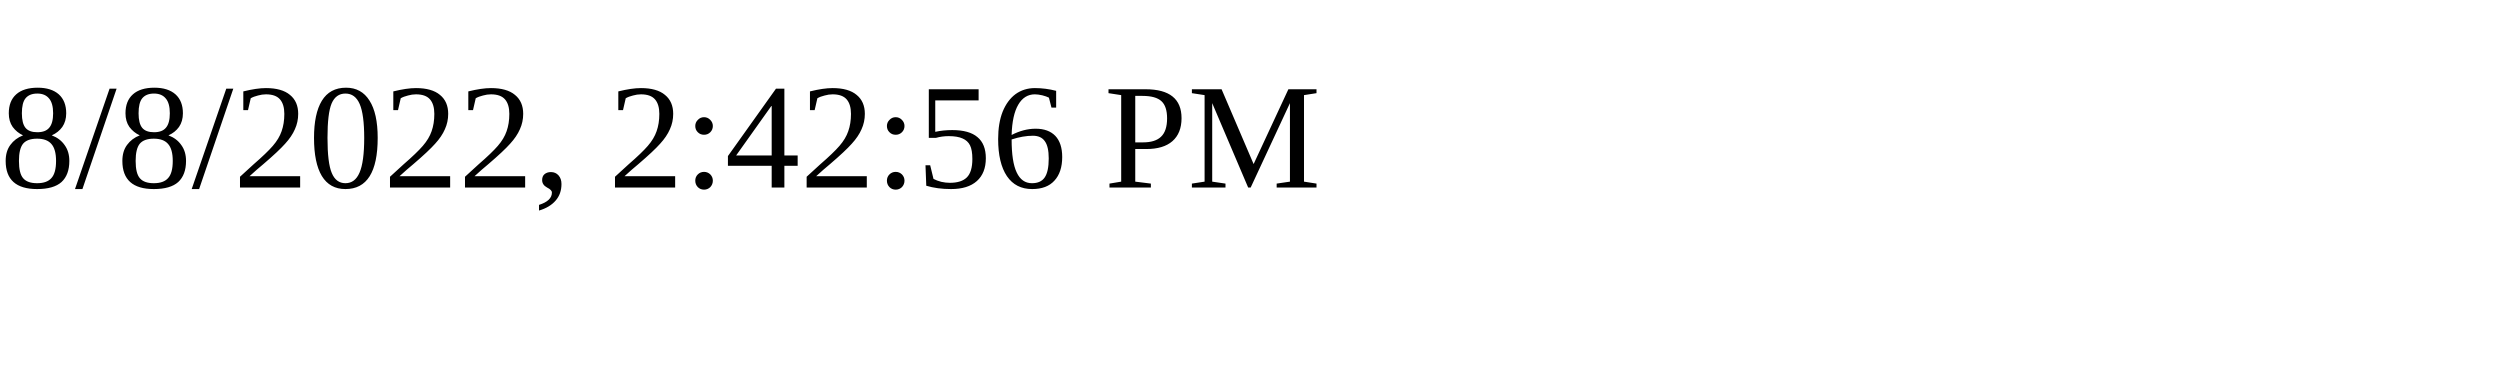
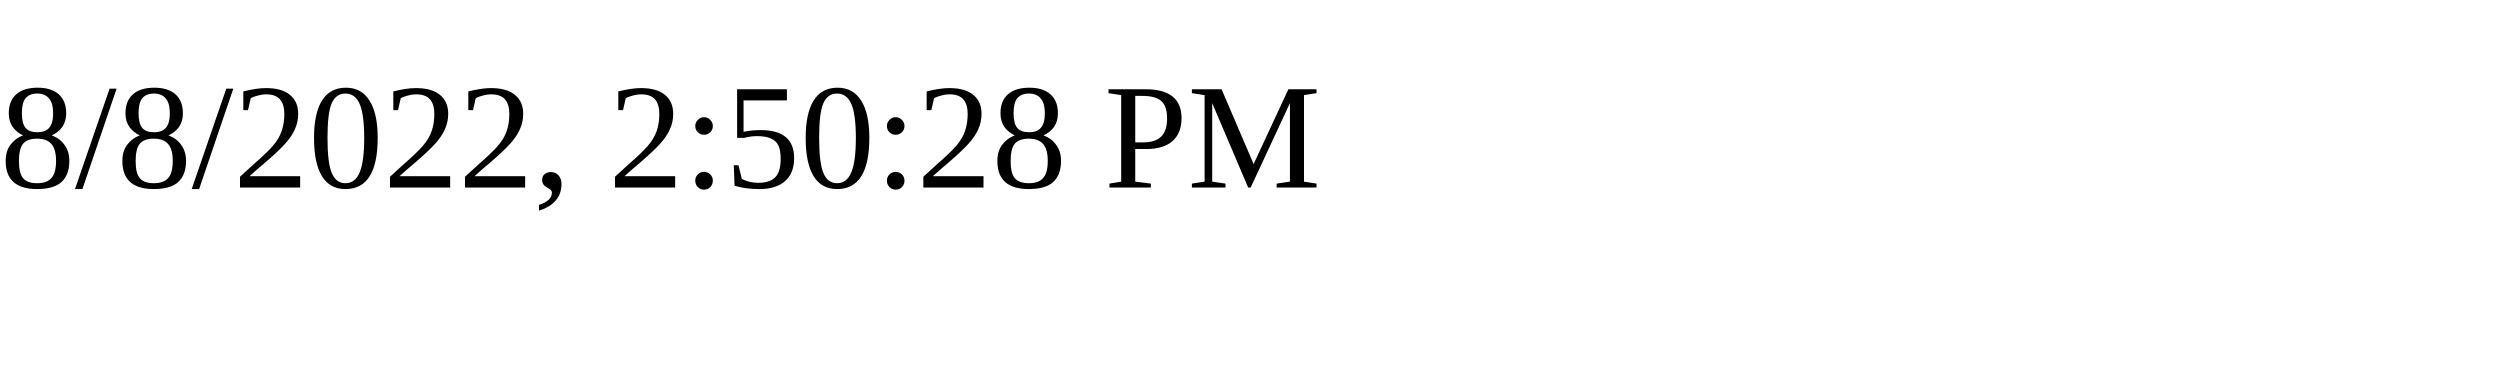
<svg xmlns="http://www.w3.org/2000/svg" height="30" width="200">
-   <text x="0" y="15">8/8/2022, 2:42:56 PM</text>
+   <text x="0" y="15">8/8/2022, 2:50:28 PM</text>
</svg>
